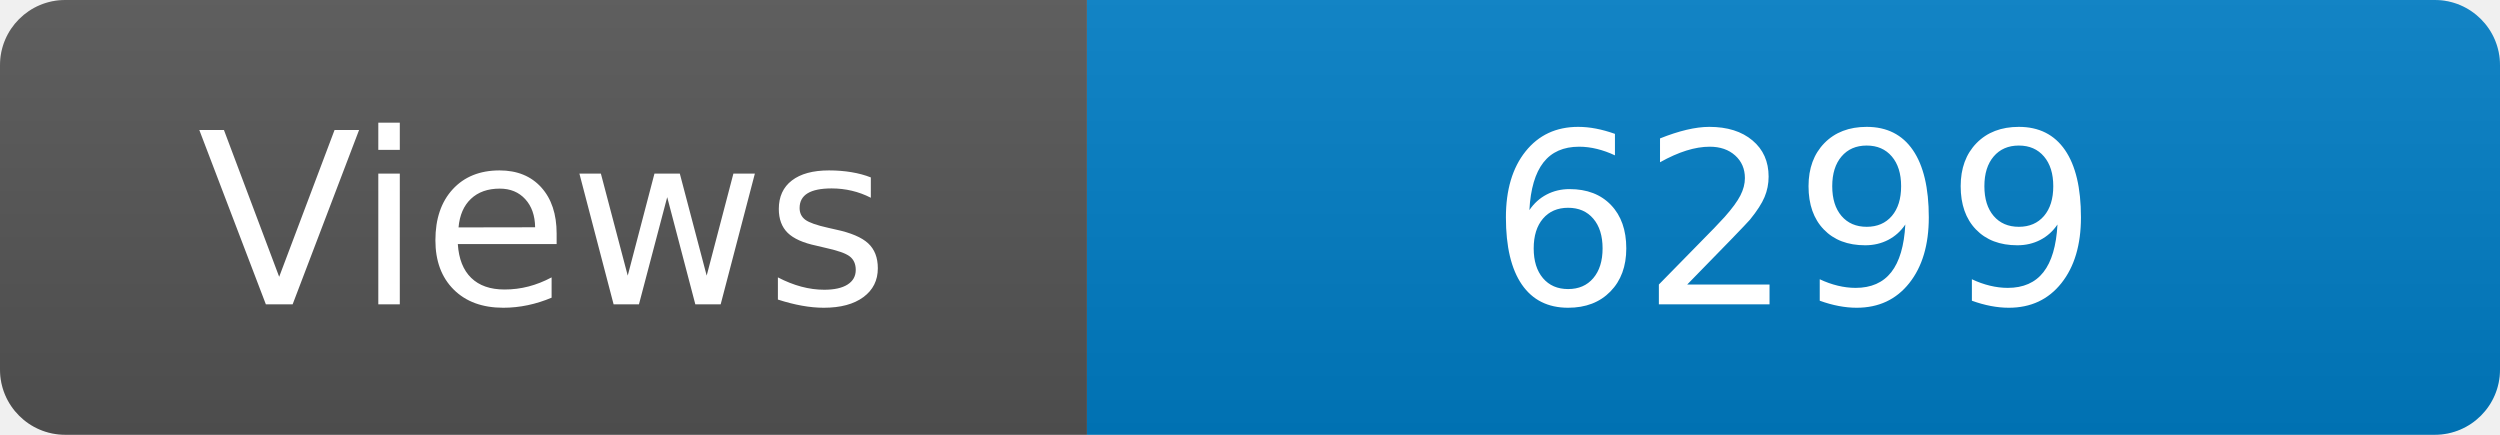
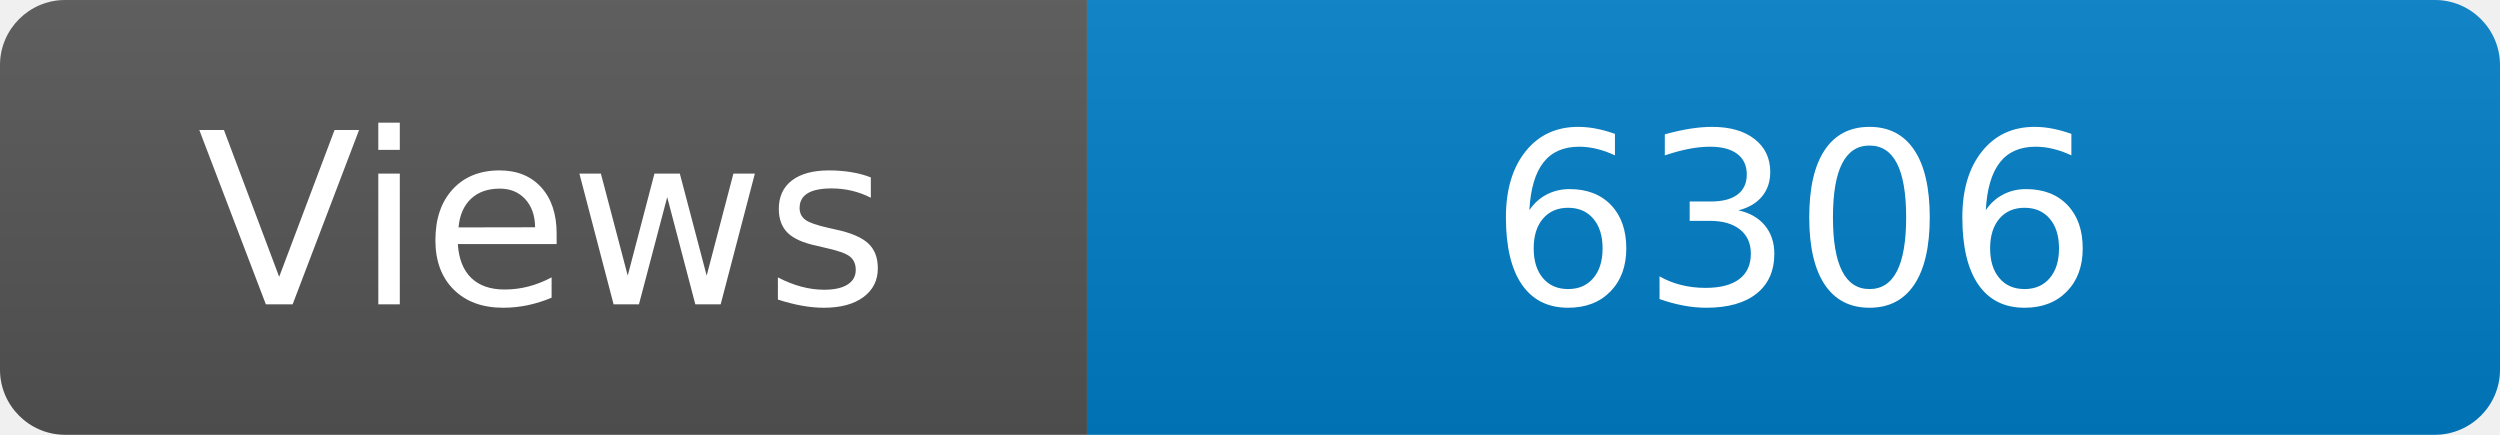
<svg xmlns="http://www.w3.org/2000/svg" width="115" height="20" role="img" aria-label="Maintained?: yes">
  <linearGradient id="s" x2="0" y2="100%">
    <stop offset="0" stop-color="#bbb" stop-opacity=".1" />
    <stop offset="1" stop-opacity=".1" />
  </linearGradient>
  <clipPath id="r">
    <rect width="115" height="20" rx="3" fill="#fff" />
  </clipPath>
  <g clip-path="url(#r)">
    <rect width="50" height="20" fill="#555" />
    <rect x="50" width="160" height="20" fill="#007ec6" />
    <rect width="115" height="20" fill="url(#s)" />
  </g>
  <g fill="#fff" text-anchor="middle" font-family="Verdana,Geneva,DejaVu Sans,sans-serif" font-size="110">
    <text x="250" y="140" transform="scale(.1)" fill="#fff">Views</text>
-     <text x="825" y="140" transform="scale(.1)" fill="#fff">6299</text>
+     <text x="825" y="140" transform="scale(.1)" fill="#fff">6306</text>
  </g>
</svg>
